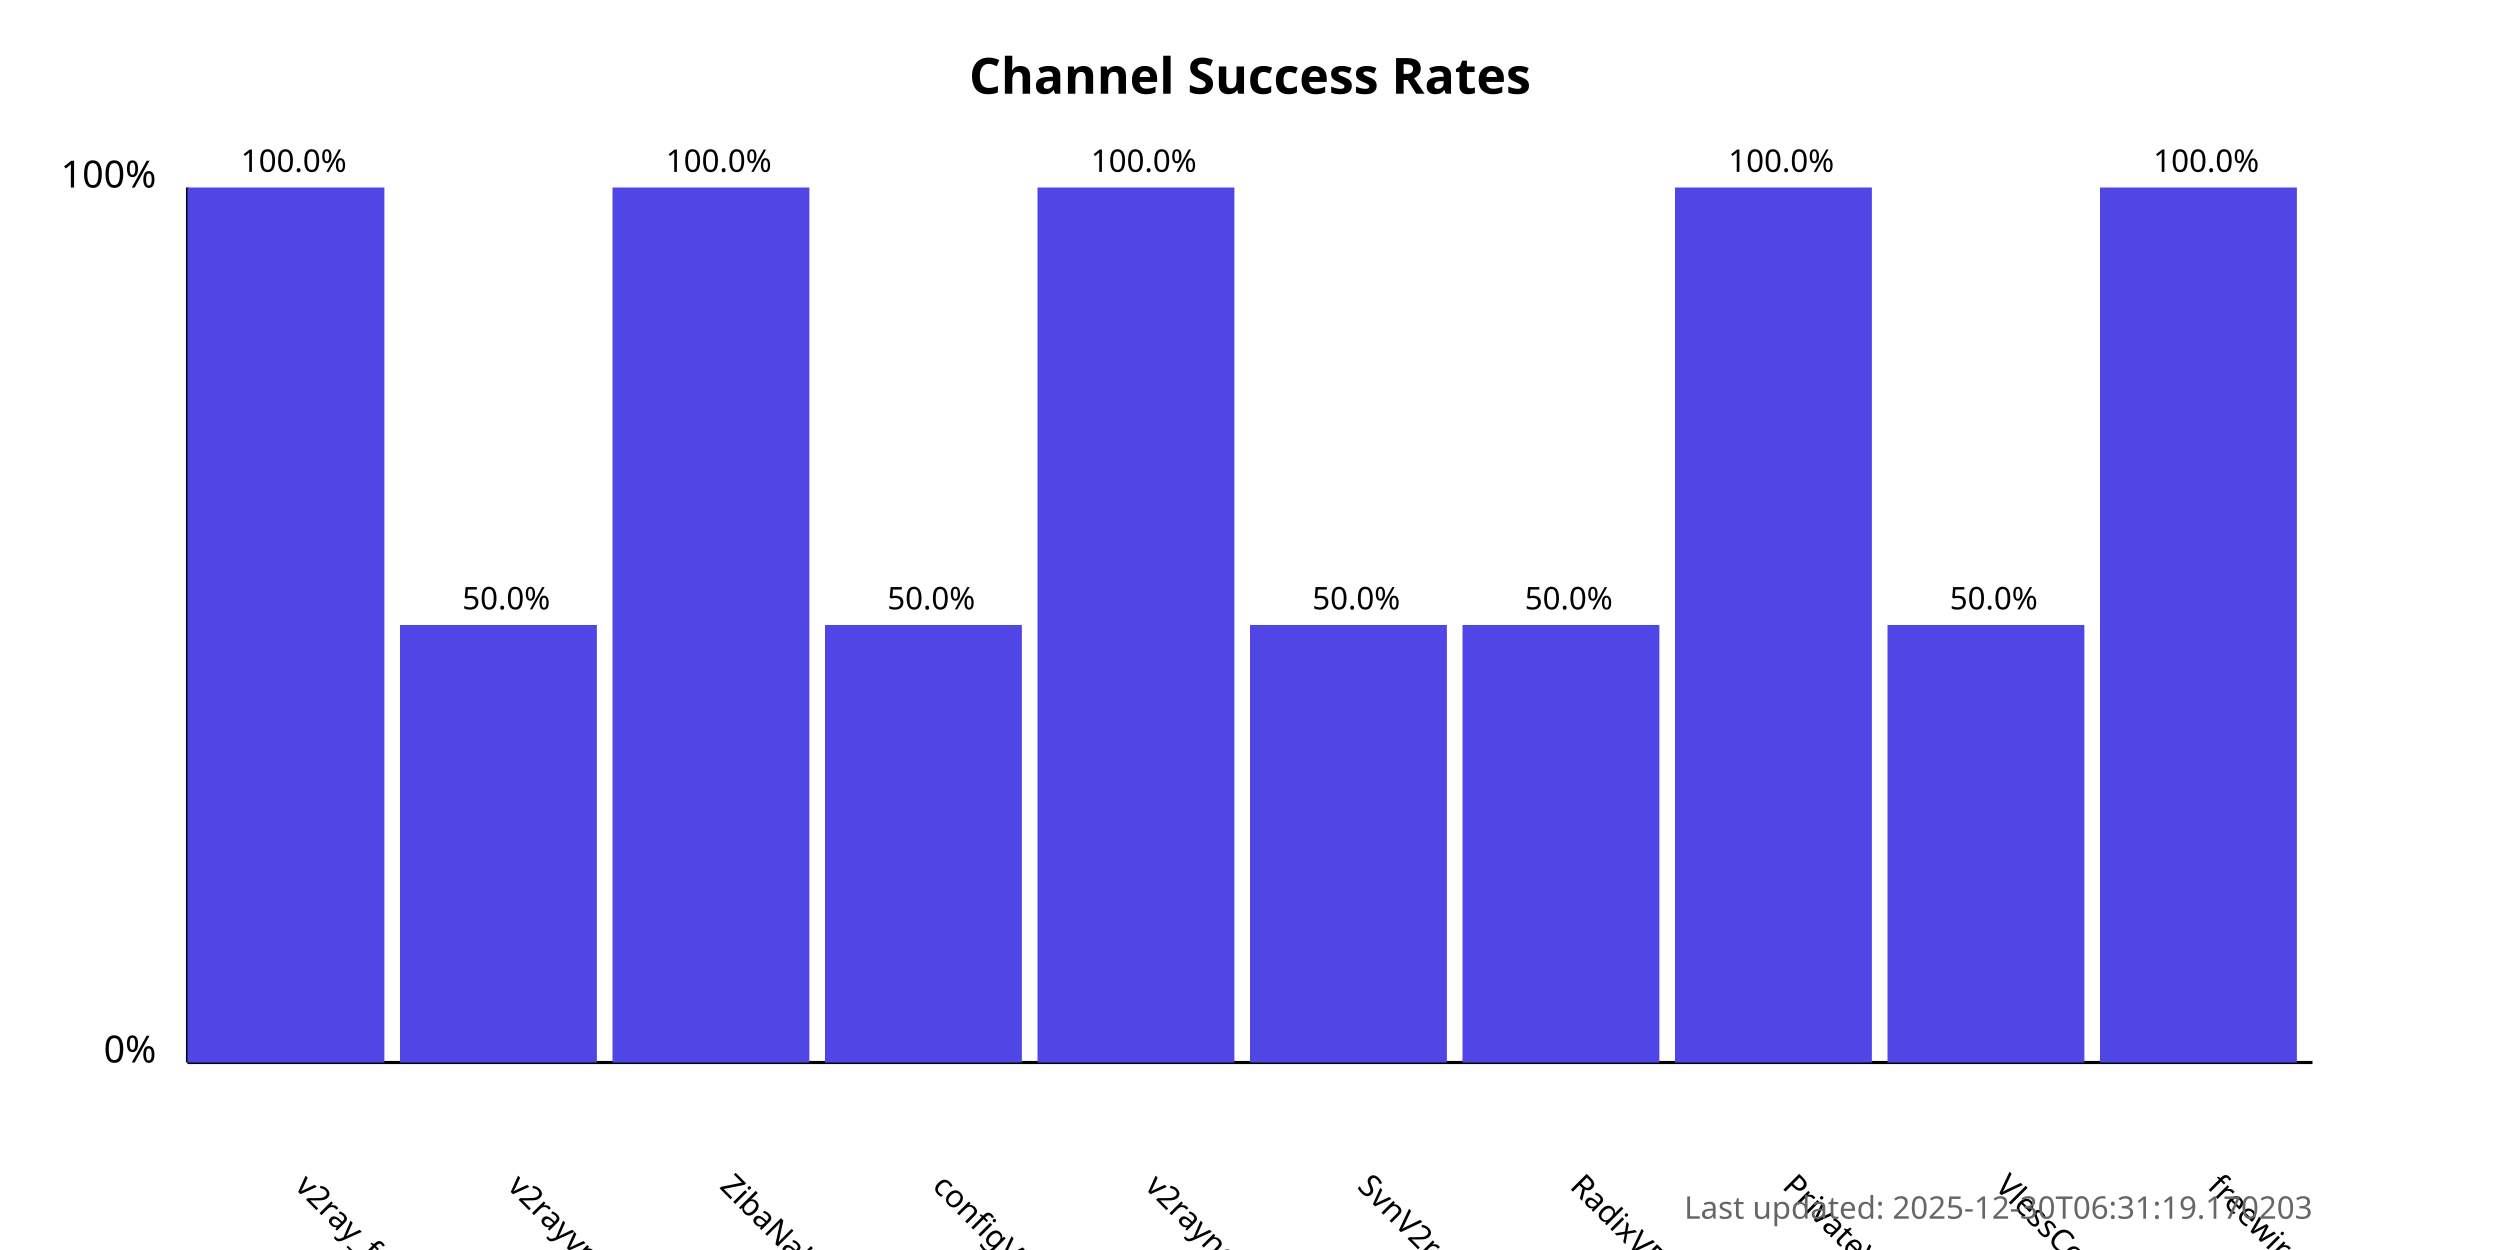
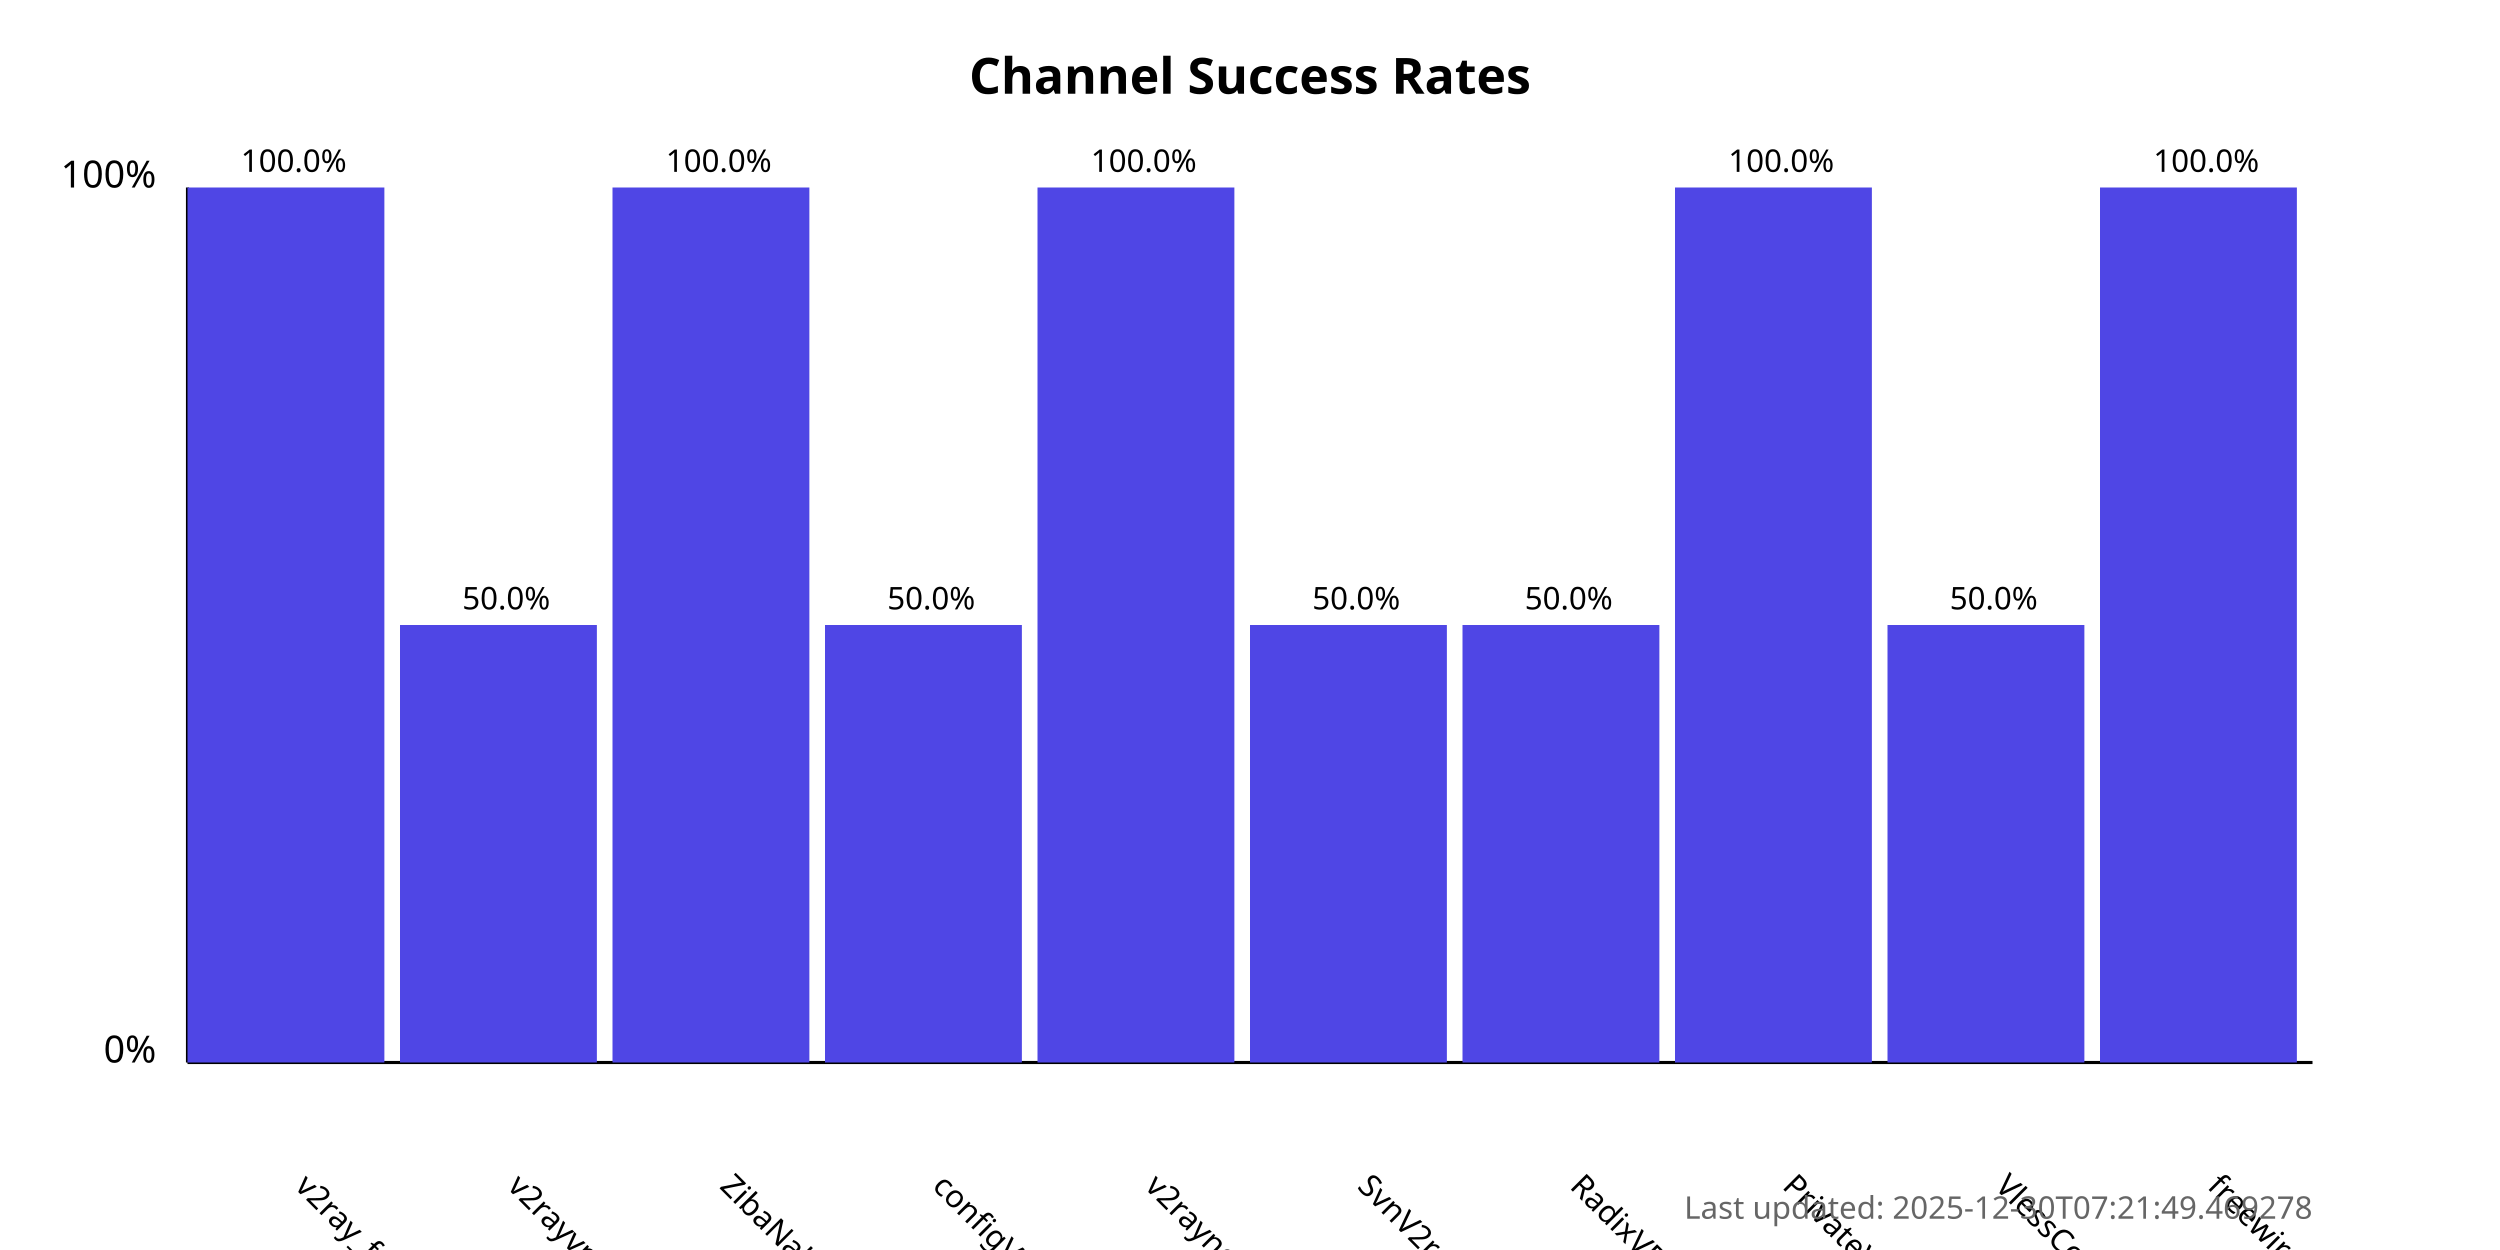
<svg xmlns="http://www.w3.org/2000/svg" width="800" height="400">
  <style>
            .chart-title { font: bold 16px sans-serif; }
            .axis-label { font: 12px sans-serif; }
            .tick-label { font: 10px sans-serif; }
            .bar { fill: #4f46e5; }
            .bar:hover { fill: #6366f1; }
            .timestamp { font: 10px sans-serif; fill: #666; }
        </style>
  <text x="400.0" y="30" text-anchor="middle" class="chart-title">
            Channel Success Rates
        </text>
  <line x1="60" y1="340" x2="60" y2="60" stroke="black" stroke-width="1" />
  <line x1="60" y1="340" x2="740" y2="340" stroke="black" stroke-width="1" />
  <text x="50" y="340" text-anchor="end" class="axis-label">0%</text>
  <text x="50" y="60" text-anchor="end" class="axis-label">100%</text>
  <g>
    <rect x="60" y="60.0" width="63.0" height="280.0" class="bar" />
    <text x="94.0" y="380" transform="rotate(45, 94.0, 380)" text-anchor="start" class="tick-label">
                v2ray_free_conf
            </text>
    <text x="94.0" y="55.0" text-anchor="middle" class="tick-label">
                100.0%
            </text>
  </g>
  <g>
    <rect x="128.0" y="200.0" width="63.0" height="140.0" class="bar" />
    <text x="162.0" y="380" transform="rotate(45, 162.0, 380)" text-anchor="start" class="tick-label">
                v2rayvpno
            </text>
    <text x="162.0" y="195.0" text-anchor="middle" class="tick-label">
                50.0%
            </text>
  </g>
  <g>
    <rect x="196.0" y="60.0" width="63.0" height="280.0" class="bar" />
    <text x="230.0" y="380" transform="rotate(45, 230.0, 380)" text-anchor="start" class="tick-label">
                ZibaNabz
            </text>
    <text x="230.0" y="55.0" text-anchor="middle" class="tick-label">
                100.0%
            </text>
  </g>
  <g>
    <rect x="264.0" y="200.0" width="63.0" height="140.0" class="bar" />
    <text x="298.0" y="380" transform="rotate(45, 298.0, 380)" text-anchor="start" class="tick-label">
                configV2rayForFree
            </text>
    <text x="298.0" y="195.0" text-anchor="middle" class="tick-label">
                50.0%
            </text>
  </g>
  <g>
    <rect x="332.0" y="60.0" width="63.0" height="280.0" class="bar" />
    <text x="366.0" y="380" transform="rotate(45, 366.0, 380)" text-anchor="start" class="tick-label">
                v2rayngvpn
            </text>
    <text x="366.0" y="55.0" text-anchor="middle" class="tick-label">
                100.0%
            </text>
  </g>
  <g>
    <rect x="400.0" y="200.0" width="63.0" height="140.0" class="bar" />
    <text x="434.0" y="380" transform="rotate(45, 434.0, 380)" text-anchor="start" class="tick-label">
                SvnV2ray
            </text>
    <text x="434.0" y="195.0" text-anchor="middle" class="tick-label">
                50.0%
            </text>
  </g>
  <g>
    <rect x="468.0" y="200.0" width="63.0" height="140.0" class="bar" />
    <text x="502.0" y="380" transform="rotate(45, 502.0, 380)" text-anchor="start" class="tick-label">
                RadixVPN
            </text>
    <text x="502.0" y="195.0" text-anchor="middle" class="tick-label">
                50.0%
            </text>
  </g>
  <g>
    <rect x="536.0" y="60.0" width="63.0" height="280.0" class="bar" />
    <text x="570.0" y="380" transform="rotate(45, 570.0, 380)" text-anchor="start" class="tick-label">
                PrivateVPNs
            </text>
    <text x="570.0" y="55.0" text-anchor="middle" class="tick-label">
                100.0%
            </text>
  </g>
  <g>
    <rect x="604.0" y="200.0" width="63.0" height="140.0" class="bar" />
    <text x="638.0" y="380" transform="rotate(45, 638.0, 380)" text-anchor="start" class="tick-label">
                VlessConfig
            </text>
    <text x="638.0" y="195.0" text-anchor="middle" class="tick-label">
                50.0%
            </text>
  </g>
  <g>
    <rect x="672.0" y="60.0" width="63.0" height="280.0" class="bar" />
    <text x="706.0" y="380" transform="rotate(45, 706.0, 380)" text-anchor="start" class="tick-label">
                freewireguard
            </text>
    <text x="706.0" y="55.0" text-anchor="middle" class="tick-label">
                100.0%
            </text>
  </g>
  <text x="740" y="390" text-anchor="end" class="timestamp">
-             Last updated: 2025-12-30T06:31:19.170203
+             Last updated: 2025-12-30T07:21:49.469278
        </text>
</svg>
